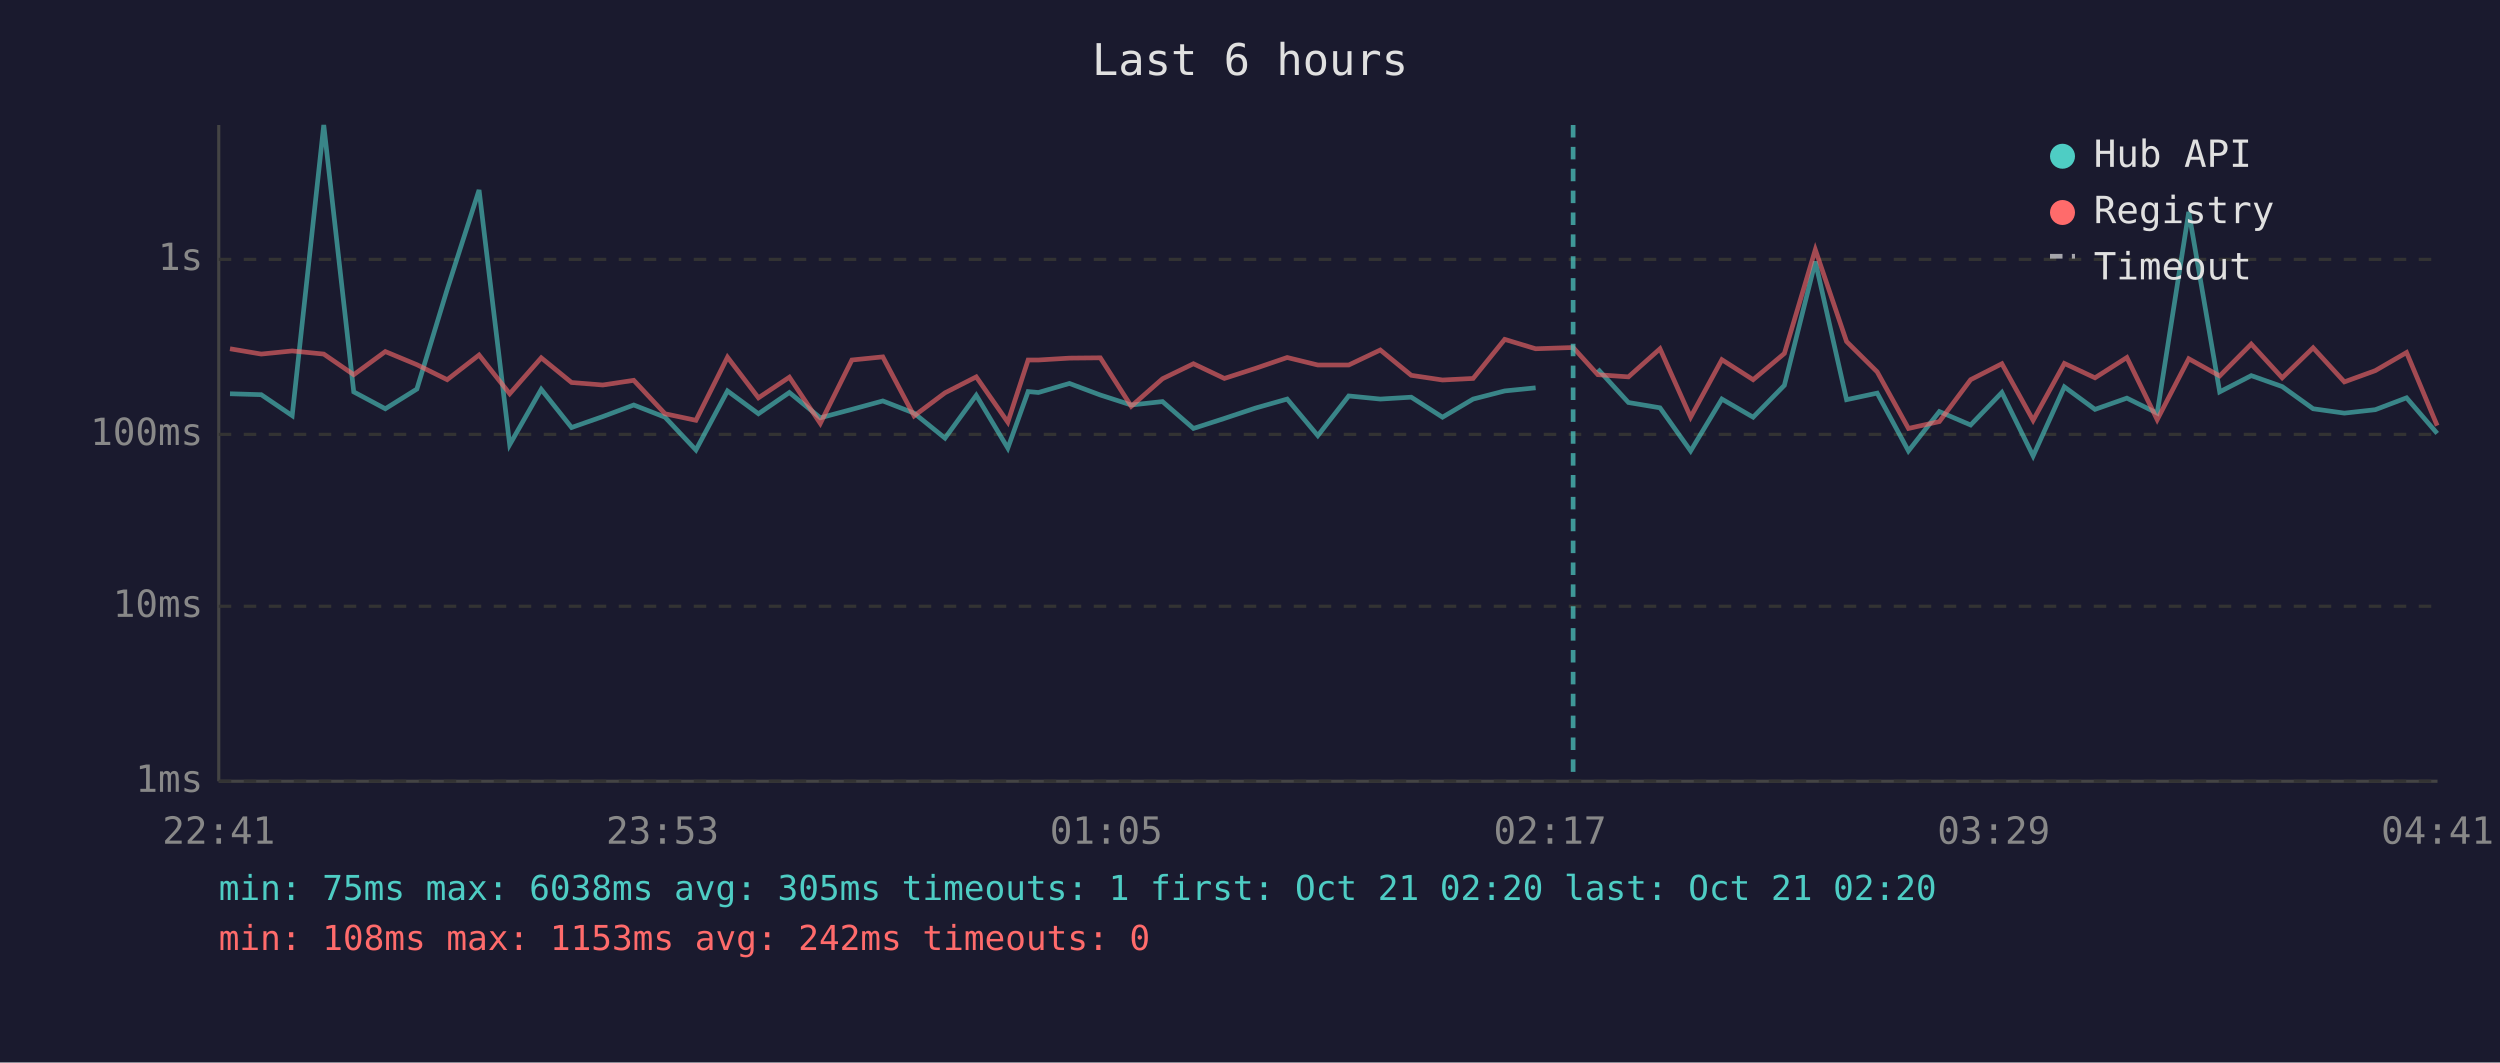
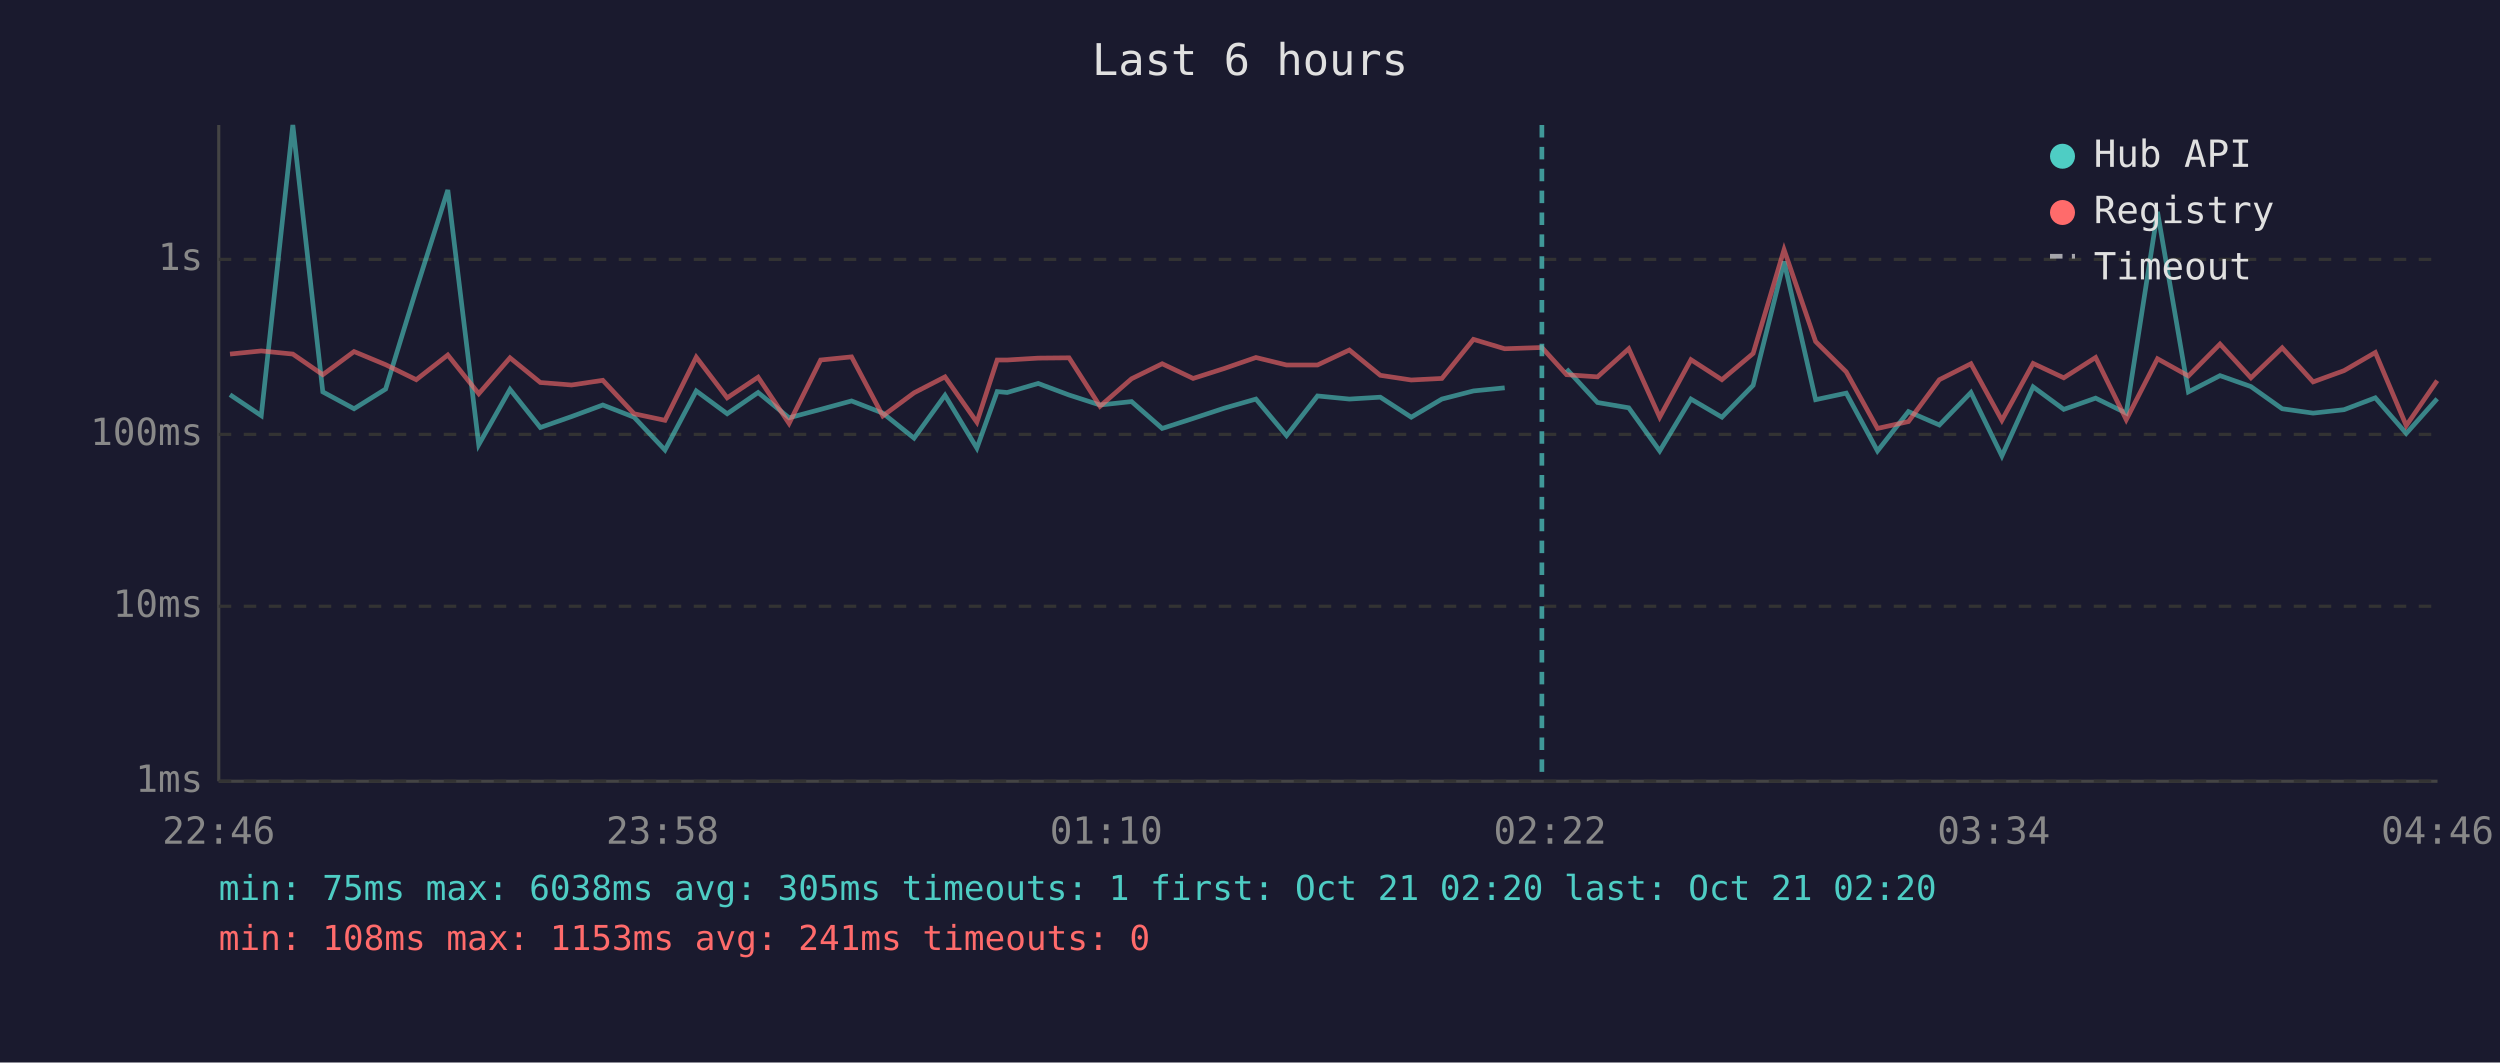
<svg xmlns="http://www.w3.org/2000/svg" viewBox="0 0 800 340" font-family="monospace" font-size="12">
  <rect width="800" height="340" fill="#1a1a2e" />
  <text x="400" y="24" fill="#e0e0e0" font-size="14" text-anchor="middle">Last 6 hours</text>
  <line x1="70" y1="40" x2="70" y2="250" stroke="#444" stroke-width="1" />
  <line x1="70" y1="250" x2="780" y2="250" stroke="#444" stroke-width="1" />
  <line x1="70" y1="250" x2="780" y2="250" stroke="#333" stroke-width="1" stroke-dasharray="4" />
  <text x="65" y="250" fill="#888" text-anchor="end" dominant-baseline="middle">1ms</text>
  <line x1="70" y1="194" x2="780" y2="194" stroke="#333" stroke-width="1" stroke-dasharray="4" />
  <text x="65" y="194" fill="#888" text-anchor="end" dominant-baseline="middle">10ms</text>
  <line x1="70" y1="139" x2="780" y2="139" stroke="#333" stroke-width="1" stroke-dasharray="4" />
  <text x="65" y="139" fill="#888" text-anchor="end" dominant-baseline="middle">100ms</text>
  <line x1="70" y1="83" x2="780" y2="83" stroke="#333" stroke-width="1" stroke-dasharray="4" />
  <text x="65" y="83" fill="#888" text-anchor="end" dominant-baseline="middle">1s</text>
-   <text x="70" y="270" fill="#888" text-anchor="middle">22:41</text>
-   <text x="212" y="270" fill="#888" text-anchor="middle">23:53</text>
-   <text x="354" y="270" fill="#888" text-anchor="middle">01:05</text>
-   <text x="496" y="270" fill="#888" text-anchor="middle">02:17</text>
-   <text x="638" y="270" fill="#888" text-anchor="middle">03:29</text>
-   <text x="780" y="270" fill="#888" text-anchor="middle">04:41</text>
-   <polyline points="73.6,126.0 83.6,126.3 93.5,133.0 103.6,40.0 113.2,125.4 123.3,130.8 133.4,124.5 143.1,92.6 153.3,60.8 163.1,142.3 173.2,124.6 182.9,136.8 192.9,133.3 202.8,129.6 212.8,133.5 222.7,144.0 232.8,125.1 242.7,132.4 252.6,125.6 262.5,133.7 272.6,131.0 282.5,128.3 292.5,132.2 302.4,140.2 312.4,126.5 322.5,143.4 329.0,125.3 332.3,125.6 342.2,122.7 352.1,126.4 362.0,129.6 372.0,128.5 381.9,137.1 391.8,133.9 401.7,130.6 411.9,127.7 421.7,139.4 431.6,126.7 441.7,127.7 451.6,127.1 461.6,133.5 471.4,127.7 481.5,125.1 491.4,124.1" fill="none" stroke="#4ecdc4" stroke-width="1.5" opacity="0.6" />
-   <polyline points="511.3,118.1 521.1,128.8 531.2,130.5 541.0,144.3 551.0,127.7 561.0,133.5 571.0,123.3 580.9,83.7 590.9,127.9 600.7,125.8 610.7,144.3 620.6,131.7 630.6,136.0 640.6,125.6 650.6,145.9 660.6,123.8 670.4,131.0 680.6,127.4 690.3,132.2 700.4,67.8 710.3,125.4 720.4,120.2 730.3,123.7 740.2,130.8 750.2,132.2 760.1,131.1 770.1,127.3 779.9,138.7" fill="none" stroke="#4ecdc4" stroke-width="1.5" opacity="0.6" />
-   <polyline points="73.6,111.6 83.6,113.3 93.5,112.3 103.6,113.3 113.2,119.9 123.3,112.5 133.4,116.7 143.1,121.5 153.3,113.6 163.1,126.0 173.2,114.5 182.9,122.4 192.9,123.2 202.8,121.7 212.8,132.4 222.7,134.5 232.8,114.3 242.7,127.3 252.6,120.7 262.5,135.5 272.6,115.2 282.5,114.2 292.5,133.1 302.4,125.7 312.4,120.6 322.5,135.1 329.0,115.2 332.3,115.2 342.2,114.6 352.1,114.5 362.0,130.0 372.0,121.2 381.9,116.4 391.8,121.1 401.7,117.9 411.9,114.4 421.7,116.8 431.6,116.8 441.7,112.0 451.6,120.1 461.6,121.6 471.4,121.1 481.5,108.6 491.4,111.6 503.4,111.2 511.3,119.9 521.1,120.6 531.2,111.6 541.0,133.5 551.0,115.1 561.0,121.5 571.0,113.1 580.9,79.9 590.9,109.3 600.7,119.0 610.7,137.1 620.6,134.9 630.6,121.5 640.6,116.4 650.6,134.5 660.6,116.3 670.4,120.9 680.6,114.4 690.3,134.3 700.4,114.8 710.3,120.3 720.4,110.1 730.3,120.9 740.2,111.3 750.2,122.2 760.1,118.6 770.1,112.8 779.9,136.2" fill="none" stroke="#ff6b6b" stroke-width="1.5" opacity="0.6" />
-   <line x1="503.4" y1="40" x2="503.4" y2="250" stroke="#4ecdc4" stroke-width="1.5" stroke-dasharray="4,3" opacity="0.7" />
+   <text x="70" y="270" fill="#888" text-anchor="middle">22:46</text>
+   <text x="212" y="270" fill="#888" text-anchor="middle">23:58</text>
+   <text x="354" y="270" fill="#888" text-anchor="middle">01:10</text>
+   <text x="496" y="270" fill="#888" text-anchor="middle">02:22</text>
+   <text x="638" y="270" fill="#888" text-anchor="middle">03:34</text>
+   <text x="780" y="270" fill="#888" text-anchor="middle">04:46</text>
+   <polyline points="73.6,126.3 83.6,133.0 93.7,40.0 103.3,125.4 113.3,130.8 123.4,124.5 133.2,92.6 143.3,60.8 153.2,142.3 163.2,124.6 172.9,136.8 182.9,133.3 192.9,129.6 202.9,133.5 212.8,144.0 222.8,125.1 232.7,132.4 242.6,125.6 252.5,133.7 262.6,131.0 272.5,128.3 282.5,132.2 292.5,140.2 302.4,126.5 312.6,143.4 319.1,125.3 322.3,125.6 332.2,122.7 342.1,126.4 352.0,129.6 362.1,128.5 371.9,137.1 381.8,133.9 391.8,130.6 401.9,127.7 411.7,139.4 421.6,126.7 431.8,127.7 441.7,127.1 451.6,133.5 461.4,127.7 471.5,125.1 481.5,124.1" fill="none" stroke="#4ecdc4" stroke-width="1.5" opacity="0.6" />
+   <polyline points="501.3,118.1 511.2,128.8 521.2,130.5 531.1,144.3 541.1,127.7 551.0,133.5 561.0,123.3 570.9,83.7 581.0,127.9 590.8,125.8 600.8,144.3 610.7,131.7 620.6,136.0 630.7,125.6 640.6,145.9 650.6,123.8 660.4,131.0 670.6,127.4 680.4,132.2 690.4,67.8 700.3,125.4 710.4,120.2 720.3,123.7 730.3,130.8 740.2,132.2 750.1,131.1 760.1,127.3 770.0,138.7 779.9,127.6" fill="none" stroke="#4ecdc4" stroke-width="1.5" opacity="0.6" />
+   <polyline points="73.6,113.3 83.6,112.3 93.7,113.3 103.3,119.9 113.3,112.5 123.4,116.7 133.2,121.5 143.3,113.6 153.2,126.0 163.2,114.5 172.9,122.4 182.9,123.2 192.9,121.7 202.9,132.4 212.8,134.5 222.8,114.3 232.7,127.3 242.6,120.7 252.5,135.5 262.6,115.2 272.5,114.2 282.5,133.1 292.5,125.7 302.4,120.6 312.6,135.1 319.1,115.2 322.3,115.2 332.2,114.6 342.1,114.5 352.0,130.0 362.1,121.2 371.9,116.4 381.8,121.1 391.8,117.9 401.9,114.4 411.7,116.8 421.6,116.8 431.8,112.0 441.7,120.1 451.6,121.6 461.4,121.1 471.5,108.6 481.5,111.6 493.4,111.2 501.3,119.9 511.2,120.6 521.2,111.6 531.1,133.5 541.1,115.1 551.0,121.5 561.0,113.1 570.9,79.9 581.0,109.3 590.8,119.0 600.8,137.1 610.7,134.9 620.6,121.5 630.7,116.4 640.6,134.5 650.6,116.3 660.4,120.9 670.6,114.4 680.4,134.3 690.4,114.8 700.3,120.3 710.4,110.1 720.3,120.9 730.3,111.3 740.2,122.2 750.1,118.6 760.1,112.8 770.0,136.2 779.9,121.8" fill="none" stroke="#ff6b6b" stroke-width="1.5" opacity="0.6" />
+   <line x1="493.4" y1="40" x2="493.4" y2="250" stroke="#4ecdc4" stroke-width="1.5" stroke-dasharray="4,3" opacity="0.7" />
  <circle cx="660" cy="50" r="4" fill="#4ecdc4" />
  <text x="670" y="50" fill="#e0e0e0" dominant-baseline="middle">Hub API</text>
  <circle cx="660" cy="68" r="4" fill="#ff6b6b" />
  <text x="670" y="68" fill="#e0e0e0" dominant-baseline="middle">Registry</text>
  <line x1="656" y1="82" x2="664" y2="82" stroke="#e0e0e0" stroke-width="1.5" stroke-dasharray="4,3" opacity="0.7" />
  <text x="670" y="86" fill="#e0e0e0" dominant-baseline="middle">Timeout</text>
  <text x="70" y="288" fill="#4ecdc4" font-size="11">min: 75ms  max: 6038ms  avg: 305ms  timeouts: 1  first: Oct 21 02:20  last: Oct 21 02:20</text>
-   <text x="70" y="304" fill="#ff6b6b" font-size="11">min: 108ms  max: 1153ms  avg: 242ms  timeouts: 0</text>
+   <text x="70" y="304" fill="#ff6b6b" font-size="11">min: 108ms  max: 1153ms  avg: 241ms  timeouts: 0</text>
</svg>
